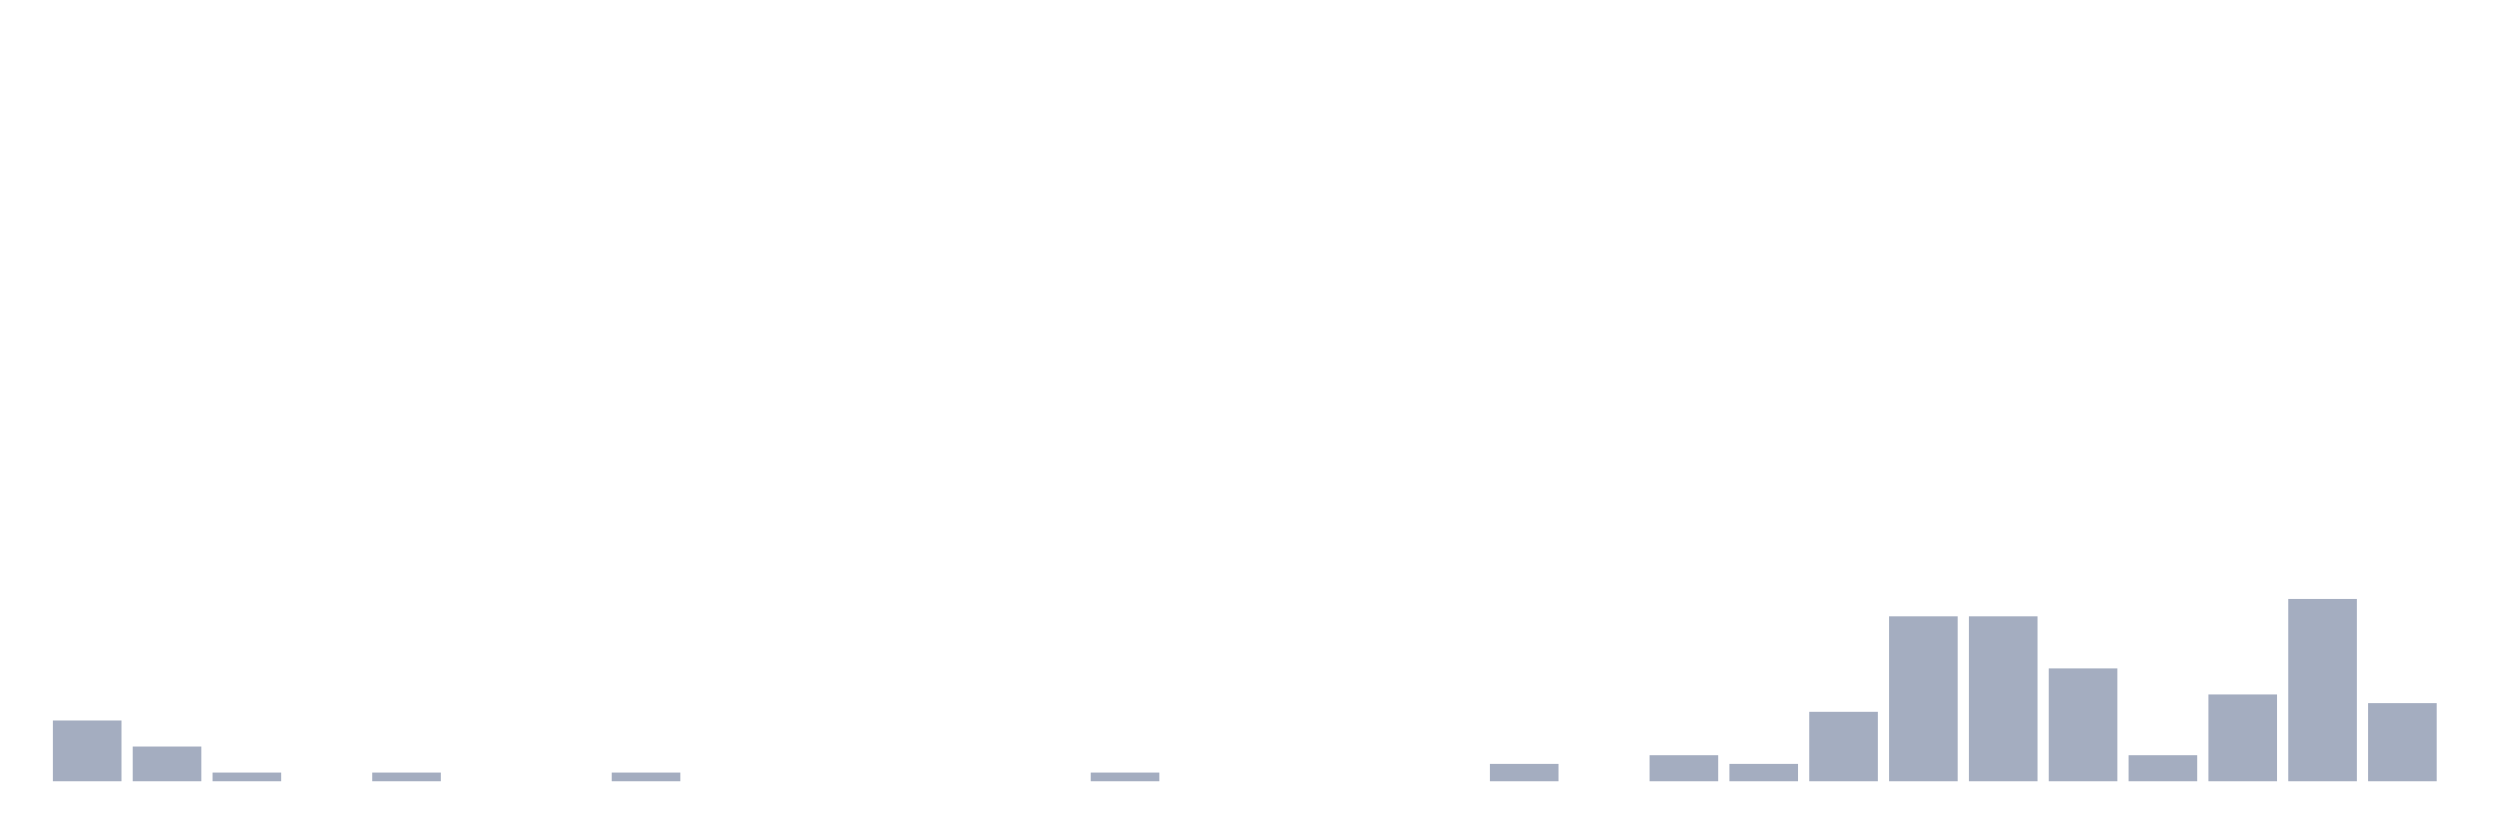
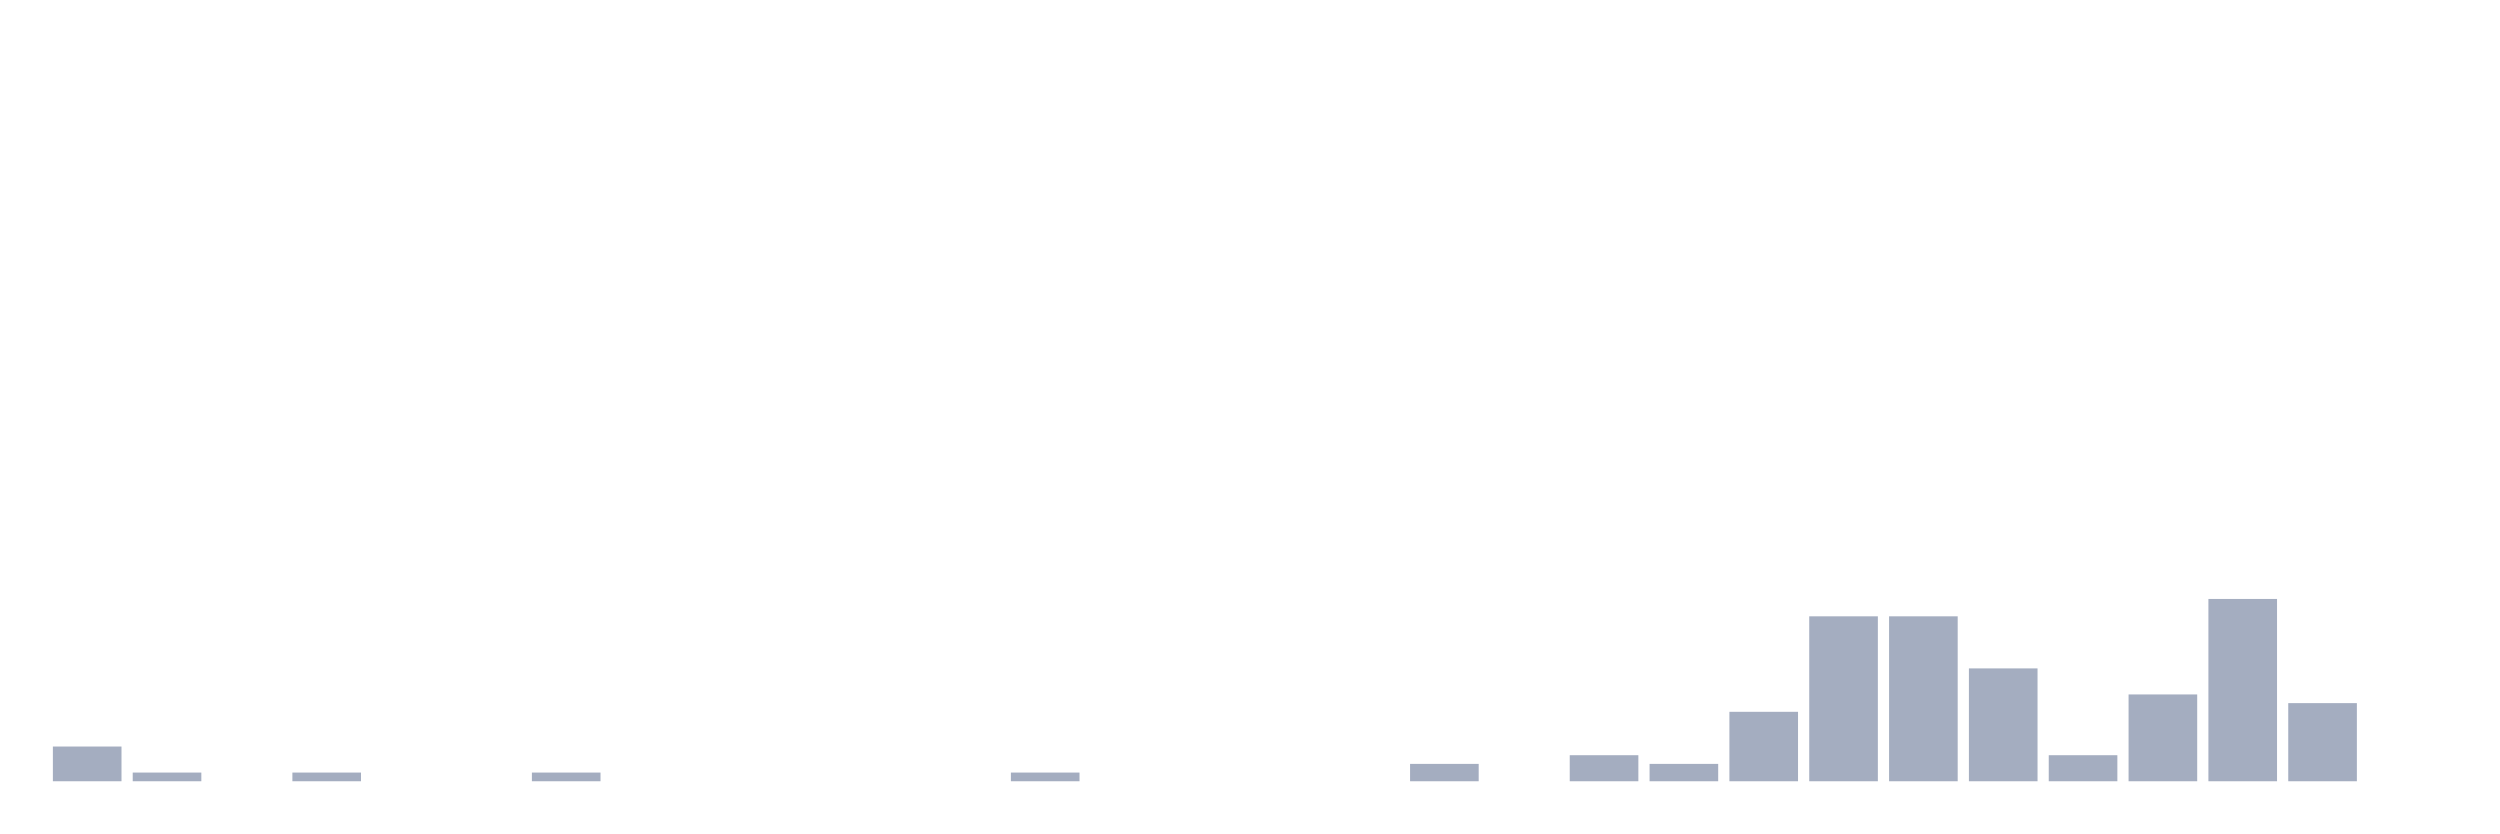
<svg xmlns="http://www.w3.org/2000/svg" viewBox="0 0 480 160">
  <g transform="translate(10,10)">
-     <rect class="bar" x="0.153" width="13.175" y="128.333" height="11.667" fill="rgb(164,173,192)" />
-     <rect class="bar" x="15.482" width="13.175" y="133.333" height="6.667" fill="rgb(164,173,192)" />
-     <rect class="bar" x="30.81" width="13.175" y="138.333" height="1.667" fill="rgb(164,173,192)" />
-     <rect class="bar" x="46.138" width="13.175" y="140" height="0" fill="rgb(164,173,192)" />
-     <rect class="bar" x="61.466" width="13.175" y="138.333" height="1.667" fill="rgb(164,173,192)" />
+     <rect class="bar" x="0.153" width="13.175" y="133.333" height="6.667" fill="rgb(164,173,192)" />
+     <rect class="bar" x="15.482" width="13.175" y="138.333" height="1.667" fill="rgb(164,173,192)" />
+     <rect class="bar" x="30.81" width="13.175" y="140" height="0" fill="rgb(164,173,192)" />
+     <rect class="bar" x="46.138" width="13.175" y="138.333" height="1.667" fill="rgb(164,173,192)" />
+     <rect class="bar" x="61.466" width="13.175" y="140" height="0" fill="rgb(164,173,192)" />
    <rect class="bar" x="76.794" width="13.175" y="140" height="0" fill="rgb(164,173,192)" />
-     <rect class="bar" x="92.123" width="13.175" y="140" height="0" fill="rgb(164,173,192)" />
-     <rect class="bar" x="107.451" width="13.175" y="138.333" height="1.667" fill="rgb(164,173,192)" />
+     <rect class="bar" x="92.123" width="13.175" y="138.333" height="1.667" fill="rgb(164,173,192)" />
+     <rect class="bar" x="107.451" width="13.175" y="140" height="0" fill="rgb(164,173,192)" />
    <rect class="bar" x="122.779" width="13.175" y="140" height="0" fill="rgb(164,173,192)" />
    <rect class="bar" x="138.107" width="13.175" y="140" height="0" fill="rgb(164,173,192)" />
    <rect class="bar" x="153.436" width="13.175" y="140" height="0" fill="rgb(164,173,192)" />
    <rect class="bar" x="168.764" width="13.175" y="140" height="0" fill="rgb(164,173,192)" />
-     <rect class="bar" x="184.092" width="13.175" y="140" height="0" fill="rgb(164,173,192)" />
-     <rect class="bar" x="199.42" width="13.175" y="138.333" height="1.667" fill="rgb(164,173,192)" />
+     <rect class="bar" x="184.092" width="13.175" y="138.333" height="1.667" fill="rgb(164,173,192)" />
+     <rect class="bar" x="199.42" width="13.175" y="140" height="0" fill="rgb(164,173,192)" />
    <rect class="bar" x="214.748" width="13.175" y="140" height="0" fill="rgb(164,173,192)" />
    <rect class="bar" x="230.077" width="13.175" y="140" height="0" fill="rgb(164,173,192)" />
    <rect class="bar" x="245.405" width="13.175" y="140" height="0" fill="rgb(164,173,192)" />
-     <rect class="bar" x="260.733" width="13.175" y="140" height="0" fill="rgb(164,173,192)" />
-     <rect class="bar" x="276.061" width="13.175" y="136.667" height="3.333" fill="rgb(164,173,192)" />
-     <rect class="bar" x="291.39" width="13.175" y="140" height="0" fill="rgb(164,173,192)" />
-     <rect class="bar" x="306.718" width="13.175" y="135" height="5" fill="rgb(164,173,192)" />
-     <rect class="bar" x="322.046" width="13.175" y="136.667" height="3.333" fill="rgb(164,173,192)" />
-     <rect class="bar" x="337.374" width="13.175" y="126.667" height="13.333" fill="rgb(164,173,192)" />
+     <rect class="bar" x="260.733" width="13.175" y="136.667" height="3.333" fill="rgb(164,173,192)" />
+     <rect class="bar" x="276.061" width="13.175" y="140" height="0" fill="rgb(164,173,192)" />
+     <rect class="bar" x="291.39" width="13.175" y="135" height="5" fill="rgb(164,173,192)" />
+     <rect class="bar" x="306.718" width="13.175" y="136.667" height="3.333" fill="rgb(164,173,192)" />
+     <rect class="bar" x="322.046" width="13.175" y="126.667" height="13.333" fill="rgb(164,173,192)" />
+     <rect class="bar" x="337.374" width="13.175" y="108.333" height="31.667" fill="rgb(164,173,192)" />
    <rect class="bar" x="352.702" width="13.175" y="108.333" height="31.667" fill="rgb(164,173,192)" />
-     <rect class="bar" x="368.031" width="13.175" y="108.333" height="31.667" fill="rgb(164,173,192)" />
-     <rect class="bar" x="383.359" width="13.175" y="118.333" height="21.667" fill="rgb(164,173,192)" />
-     <rect class="bar" x="398.687" width="13.175" y="135" height="5" fill="rgb(164,173,192)" />
-     <rect class="bar" x="414.015" width="13.175" y="123.333" height="16.667" fill="rgb(164,173,192)" />
-     <rect class="bar" x="429.344" width="13.175" y="105" height="35" fill="rgb(164,173,192)" />
-     <rect class="bar" x="444.672" width="13.175" y="125" height="15" fill="rgb(164,173,192)" />
+     <rect class="bar" x="368.031" width="13.175" y="118.333" height="21.667" fill="rgb(164,173,192)" />
+     <rect class="bar" x="383.359" width="13.175" y="135" height="5" fill="rgb(164,173,192)" />
+     <rect class="bar" x="398.687" width="13.175" y="123.333" height="16.667" fill="rgb(164,173,192)" />
+     <rect class="bar" x="414.015" width="13.175" y="105" height="35" fill="rgb(164,173,192)" />
+     <rect class="bar" x="429.344" width="13.175" y="125" height="15" fill="rgb(164,173,192)" />
+     <rect class="bar" x="444.672" width="13.175" y="140" height="0" fill="rgb(164,173,192)" />
  </g>
</svg>
